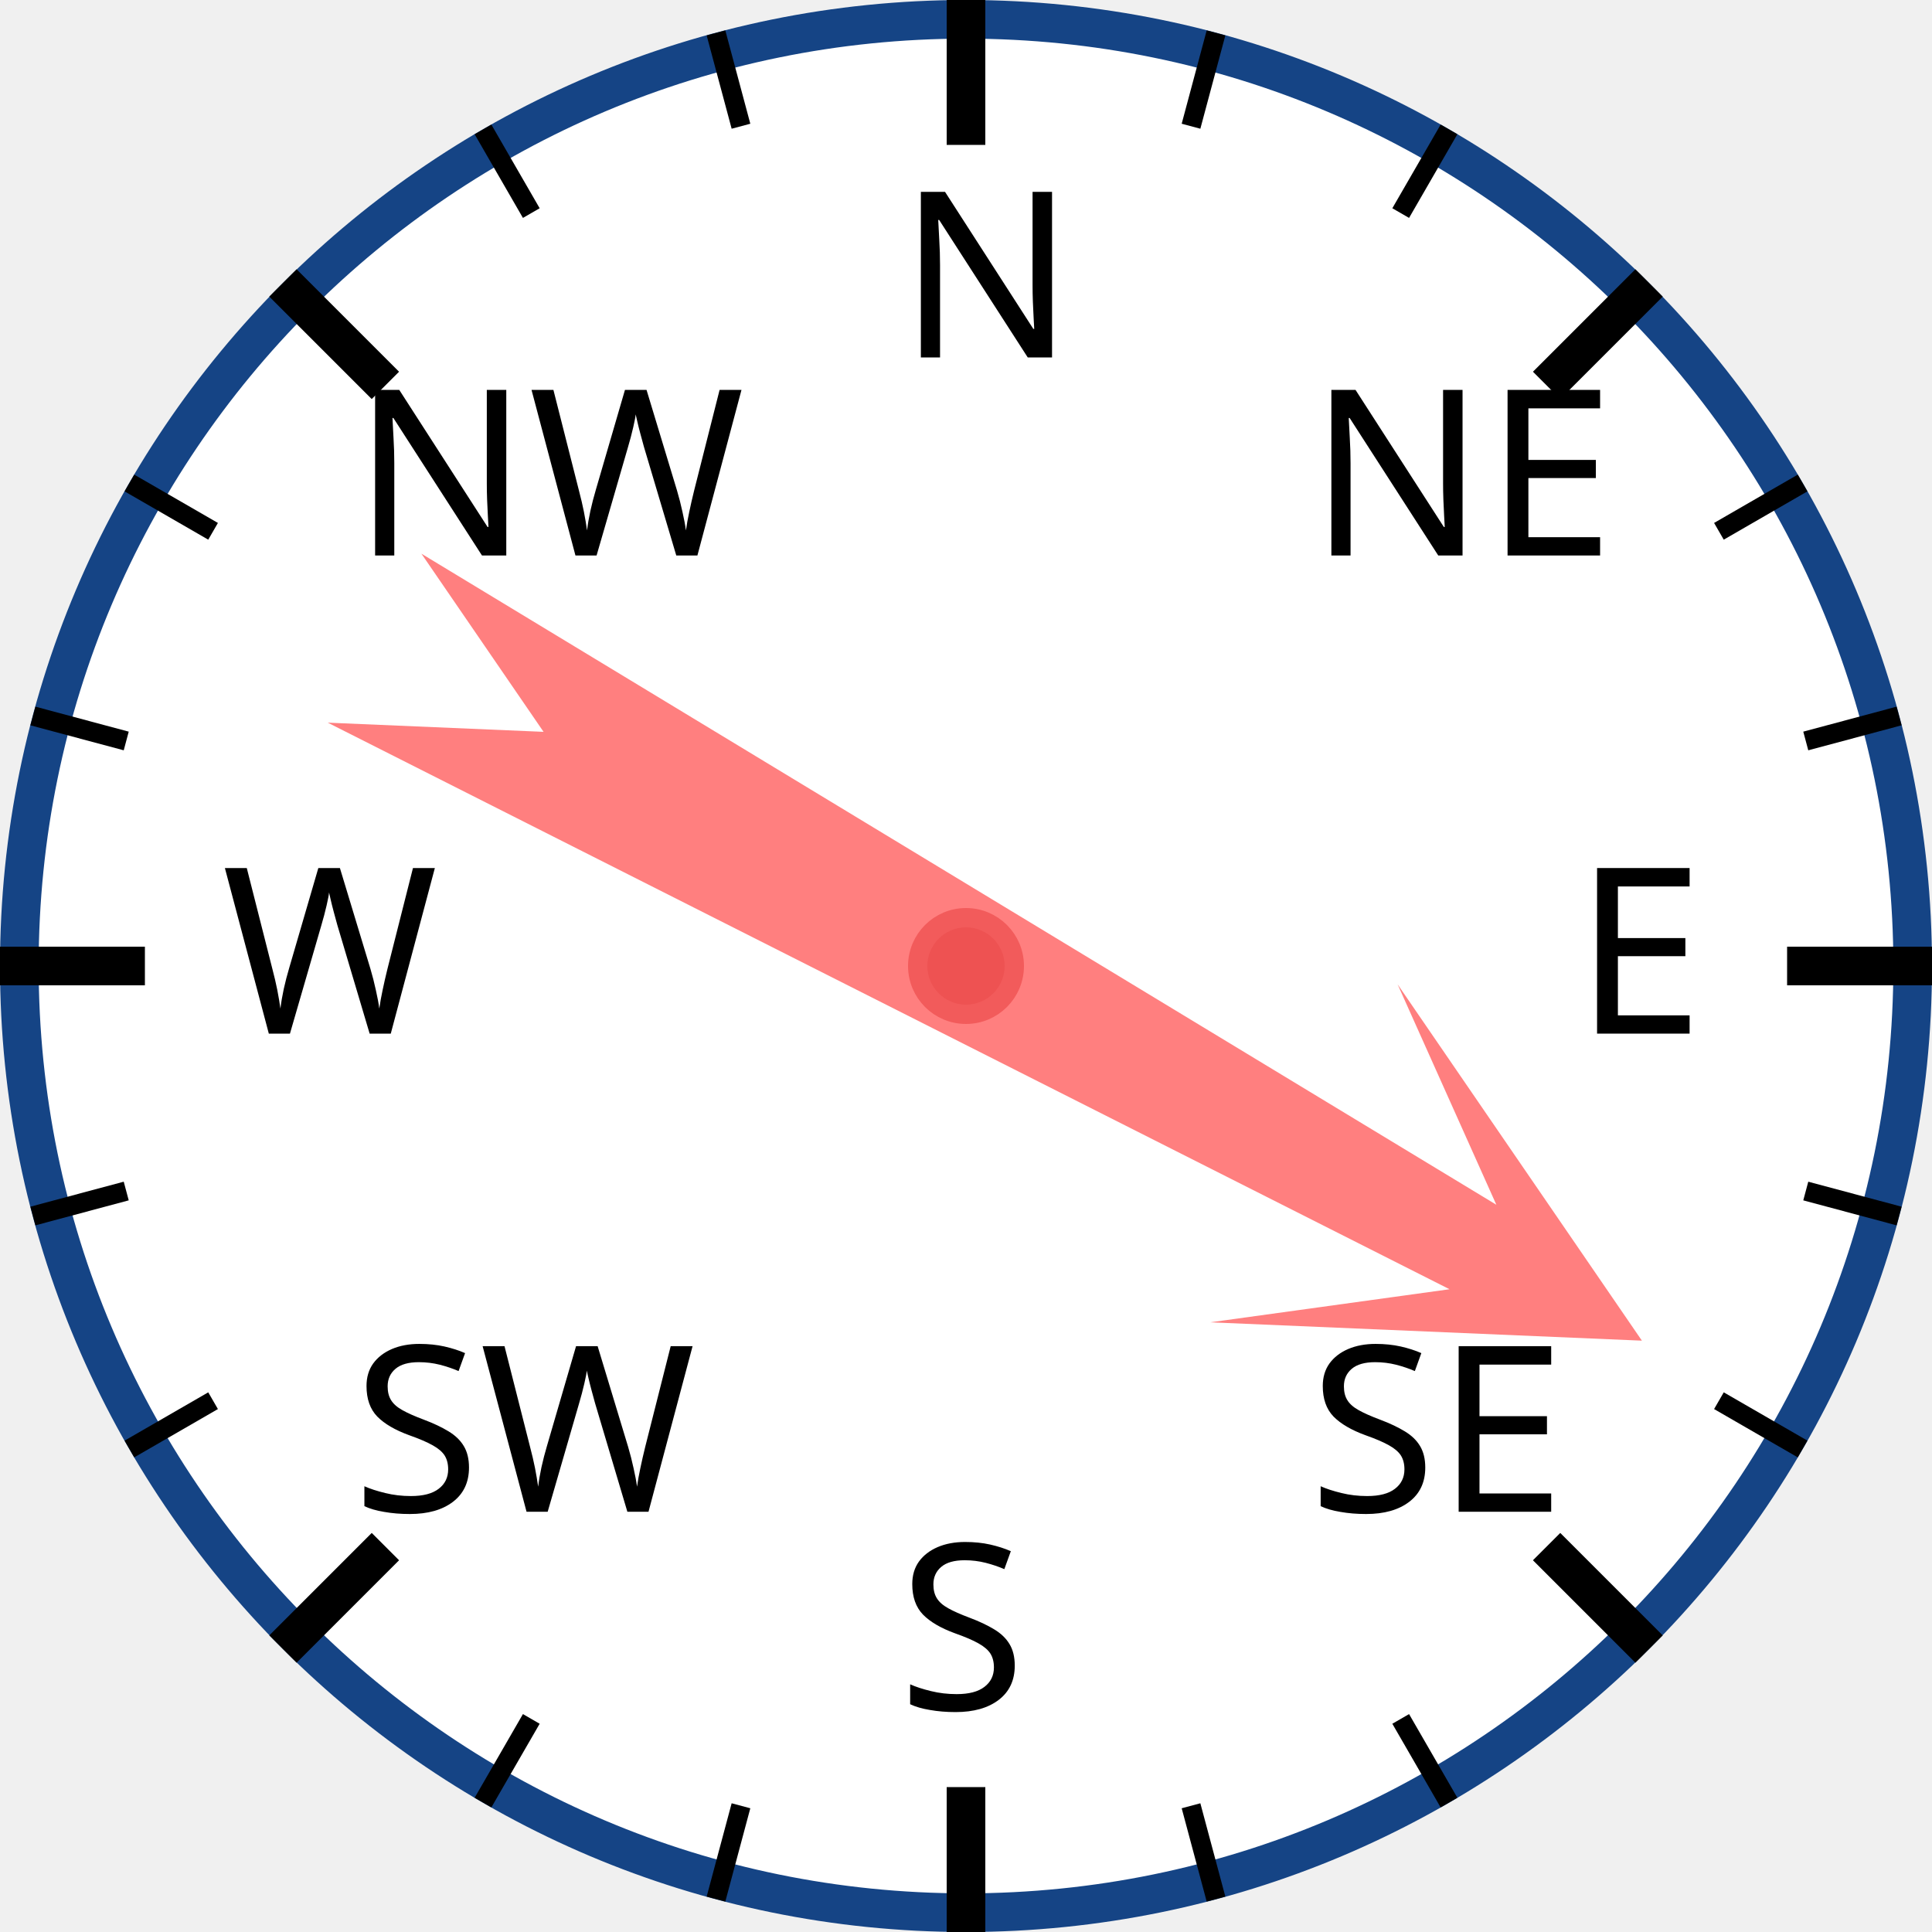
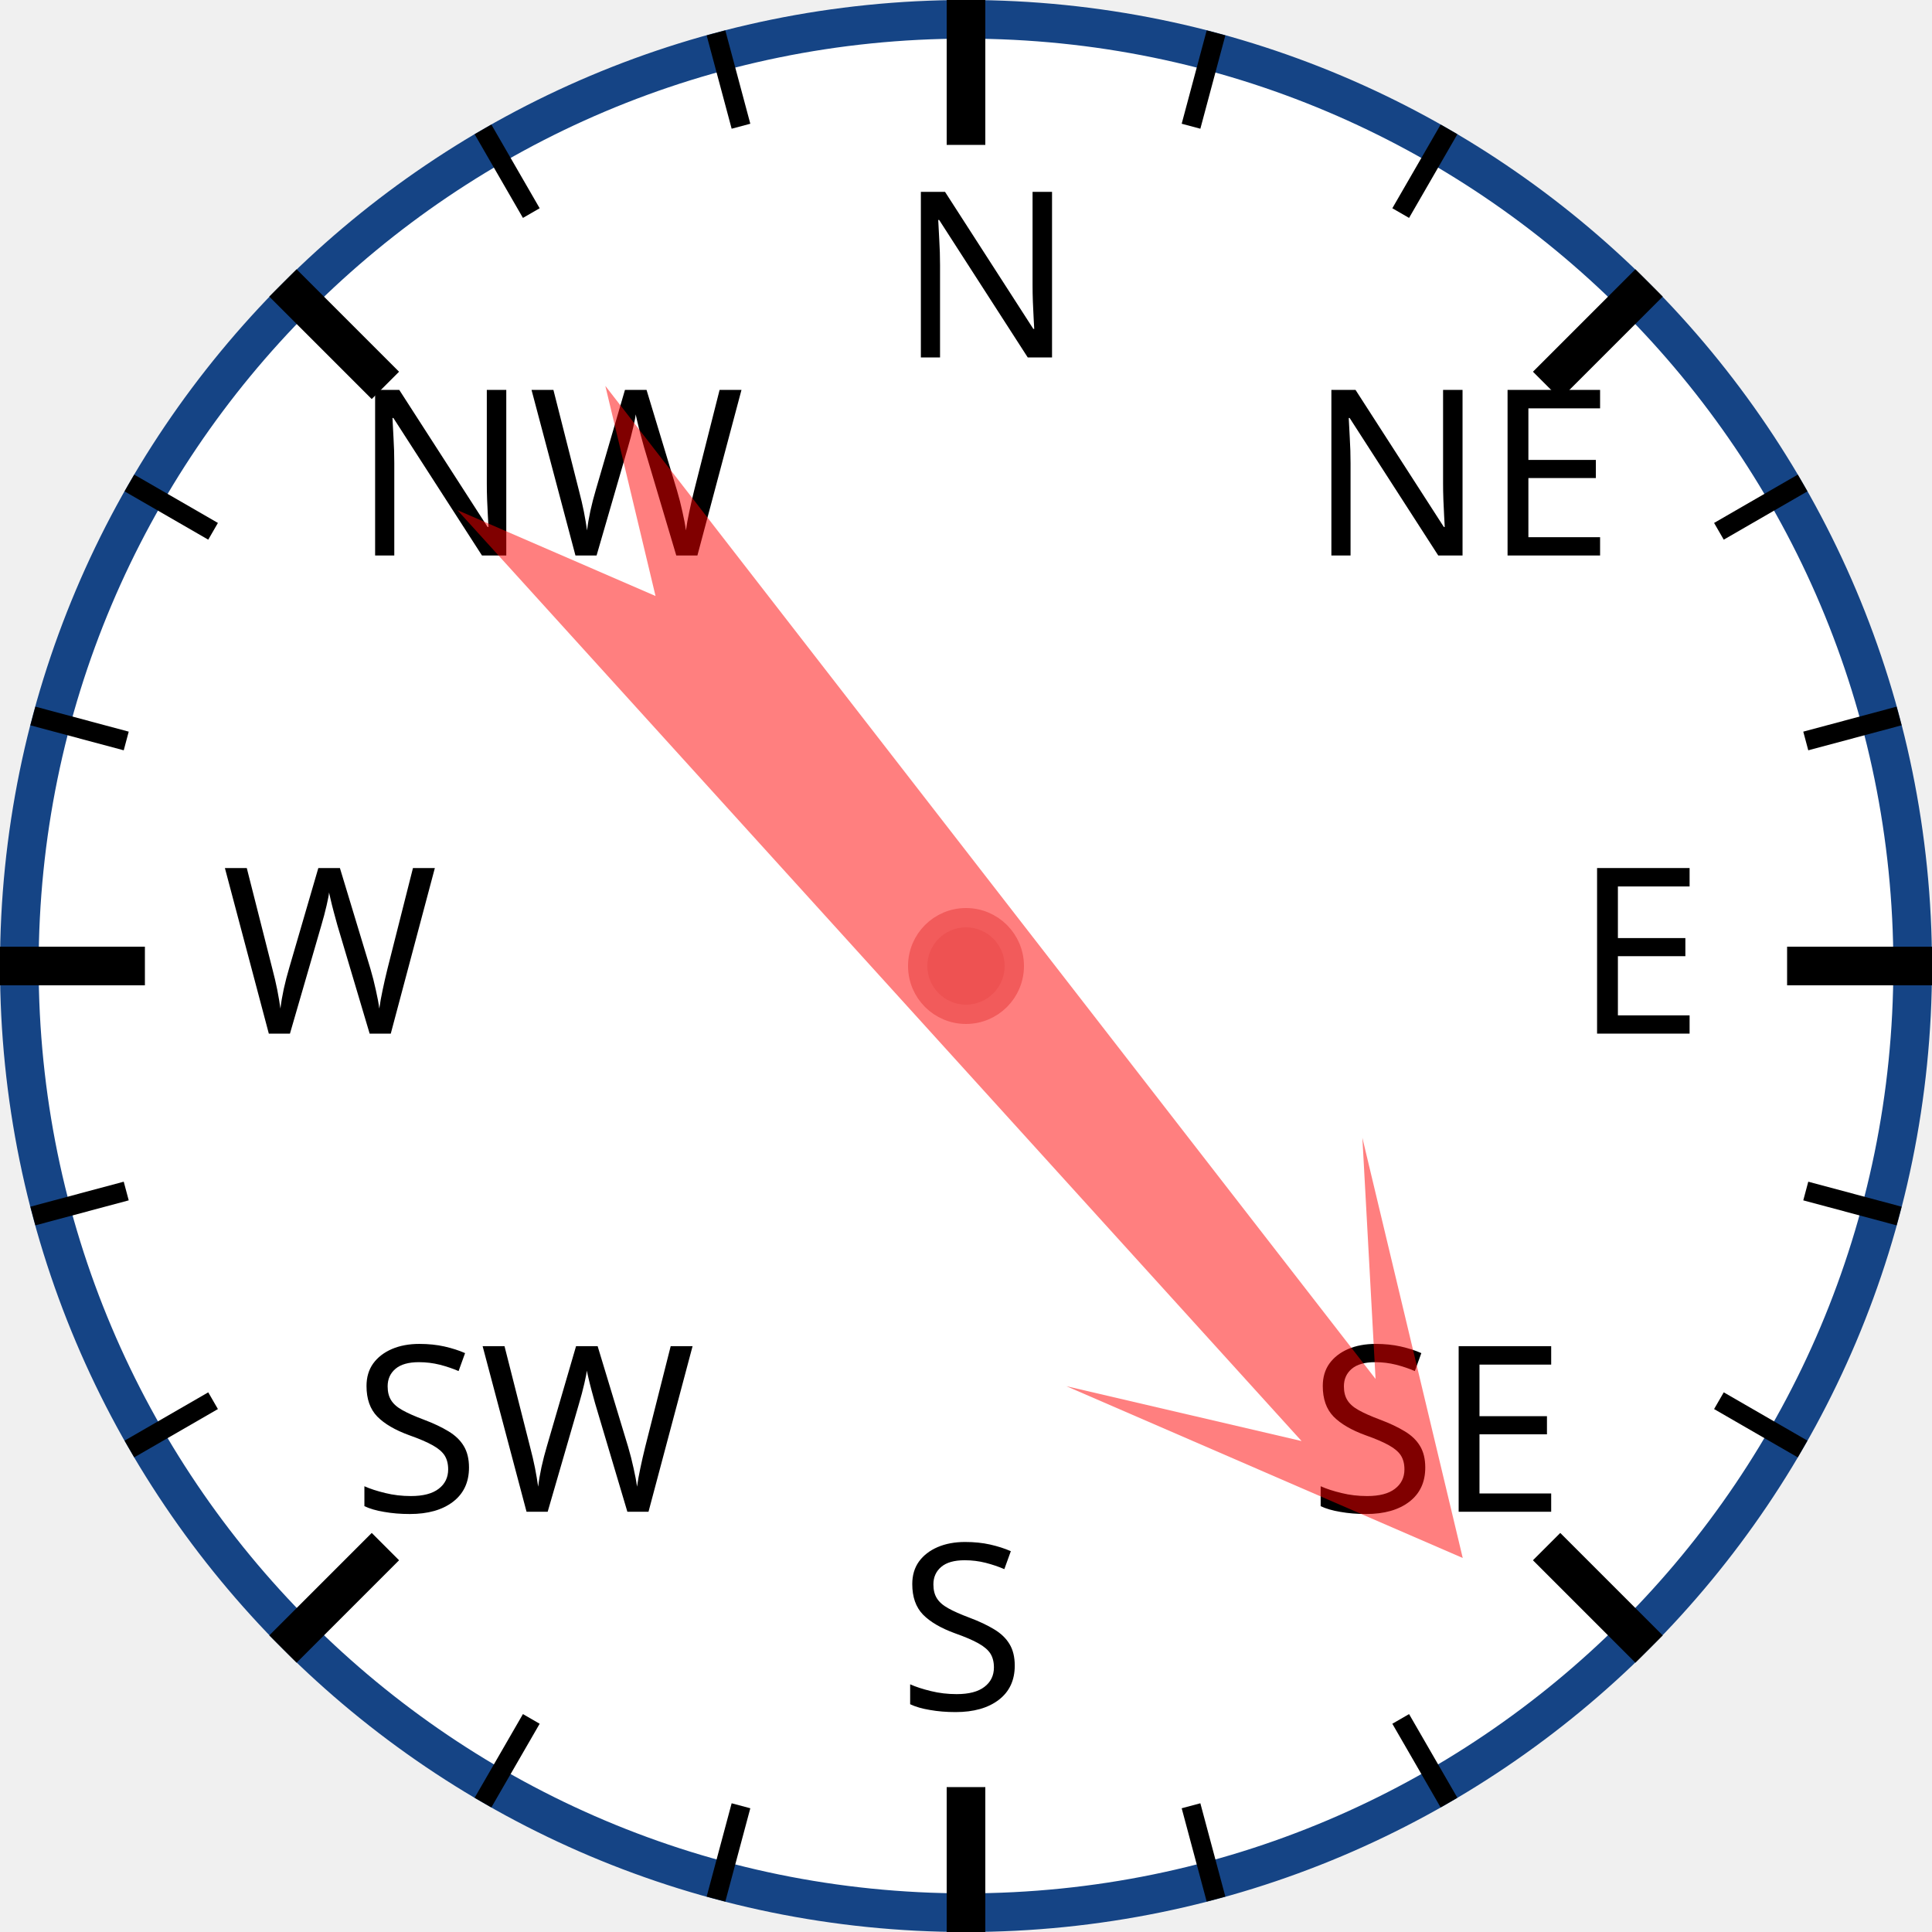
<svg xmlns="http://www.w3.org/2000/svg" width="120px" height="120px" viewBox="0 0 200 200">
  <circle cx="100" cy="100" r="98" style="fill: white; stroke: #154485; stroke-width: 4;" />
  <text x="93.0" y="37.0" style="font-family: sans-serif; font-size: 18pt;">N</text>
  <line x1="100.0" y1="0.0" x2="100.0" y2="15.0" style="stroke: black; stroke-width: 4;" />
  <line x1="74.118" y1="3.407" x2="76.706" y2="13.067" style="stroke: black; stroke-width: 2;" />
  <line x1="50" y1="13.397" x2="55" y2="22.058" style="stroke: black; stroke-width: 2;" />
  <text x="36.503" y="57.503" style="font-family: sans-serif; font-size: 18pt;">NW</text>
  <line x1="29.289" y1="29.289" x2="39.896" y2="39.896" style="stroke: black; stroke-width: 4;" />
  <line x1="13.397" y1="50" x2="22.058" y2="55" style="stroke: black; stroke-width: 2;" />
  <line x1="3.407" y1="74.118" x2="13.067" y2="76.706" style="stroke: black; stroke-width: 2;" />
  <text x="23.0" y="107.0" style="font-family: sans-serif; font-size: 18pt;">W</text>
  <line x1="0.0" y1="100.0" x2="15.0" y2="100.0" style="stroke: black; stroke-width: 4;" />
  <line x1="3.407" y1="125.882" x2="13.067" y2="123.294" style="stroke: black; stroke-width: 2;" />
  <line x1="13.397" y1="150" x2="22.058" y2="145" style="stroke: black; stroke-width: 2;" />
  <text x="36.503" y="156.497" style="font-family: sans-serif; font-size: 18pt;">SW</text>
  <line x1="29.289" y1="170.711" x2="39.896" y2="160.104" style="stroke: black; stroke-width: 4;" />
  <line x1="50" y1="186.603" x2="55" y2="177.942" style="stroke: black; stroke-width: 2;" />
  <line x1="74.118" y1="196.593" x2="76.706" y2="186.933" style="stroke: black; stroke-width: 2;" />
  <text x="93" y="177.0" style="font-family: sans-serif; font-size: 18pt;">S</text>
  <line x1="100" y1="200.0" x2="100" y2="185.0" style="stroke: black; stroke-width: 4;" />
  <line x1="125.882" y1="196.593" x2="123.294" y2="186.933" style="stroke: black; stroke-width: 2;" />
  <line x1="150.0" y1="186.603" x2="145.0" y2="177.942" style="stroke: black; stroke-width: 2;" />
  <text x="135.497" y="156.497" style="font-family: sans-serif; font-size: 18pt;">SE</text>
  <line x1="170.711" y1="170.711" x2="160.104" y2="160.104" style="stroke: black; stroke-width: 4;" />
  <line x1="186.603" y1="150" x2="177.942" y2="145" style="stroke: black; stroke-width: 2;" />
  <line x1="196.593" y1="125.882" x2="186.933" y2="123.294" style="stroke: black; stroke-width: 2;" />
  <text x="163.0" y="107" style="font-family: sans-serif; font-size: 18pt;">E</text>
  <line x1="200.0" y1="100" x2="185.0" y2="100" style="stroke: black; stroke-width: 4;" />
  <line x1="196.593" y1="74.118" x2="186.933" y2="76.706" style="stroke: black; stroke-width: 2;" />
  <line x1="186.603" y1="50" x2="177.942" y2="55" style="stroke: black; stroke-width: 2;" />
  <text x="135.497" y="57.503" style="font-family: sans-serif; font-size: 18pt;">NE</text>
  <line x1="170.711" y1="29.289" x2="160.104" y2="39.896" style="stroke: black; stroke-width: 4;" />
  <line x1="150" y1="13.397" x2="145" y2="22.058" style="stroke: black; stroke-width: 2;" />
  <line x1="125.882" y1="3.407" x2="123.294" y2="13.067" style="stroke: black; stroke-width: 2;" />
-   <polygon points="100 20 120 60 105 40 110 170 100 150 90 170 95 40 80 60" style="fill: red; fill-opacity: 0.5;" transform="rotate(119,100,100)" />
+   <polygon points="100 20 120 60 105 40 110 170 100 150 90 170 95 40 80 60" style="fill: red; fill-opacity: 0.5;" transform="rotate(140,100,100)" />
  <circle cx="100" cy="100" r="5" style="fill: #EE5252; stroke: #F25B5B; stroke-width: 2;" />
</svg>
